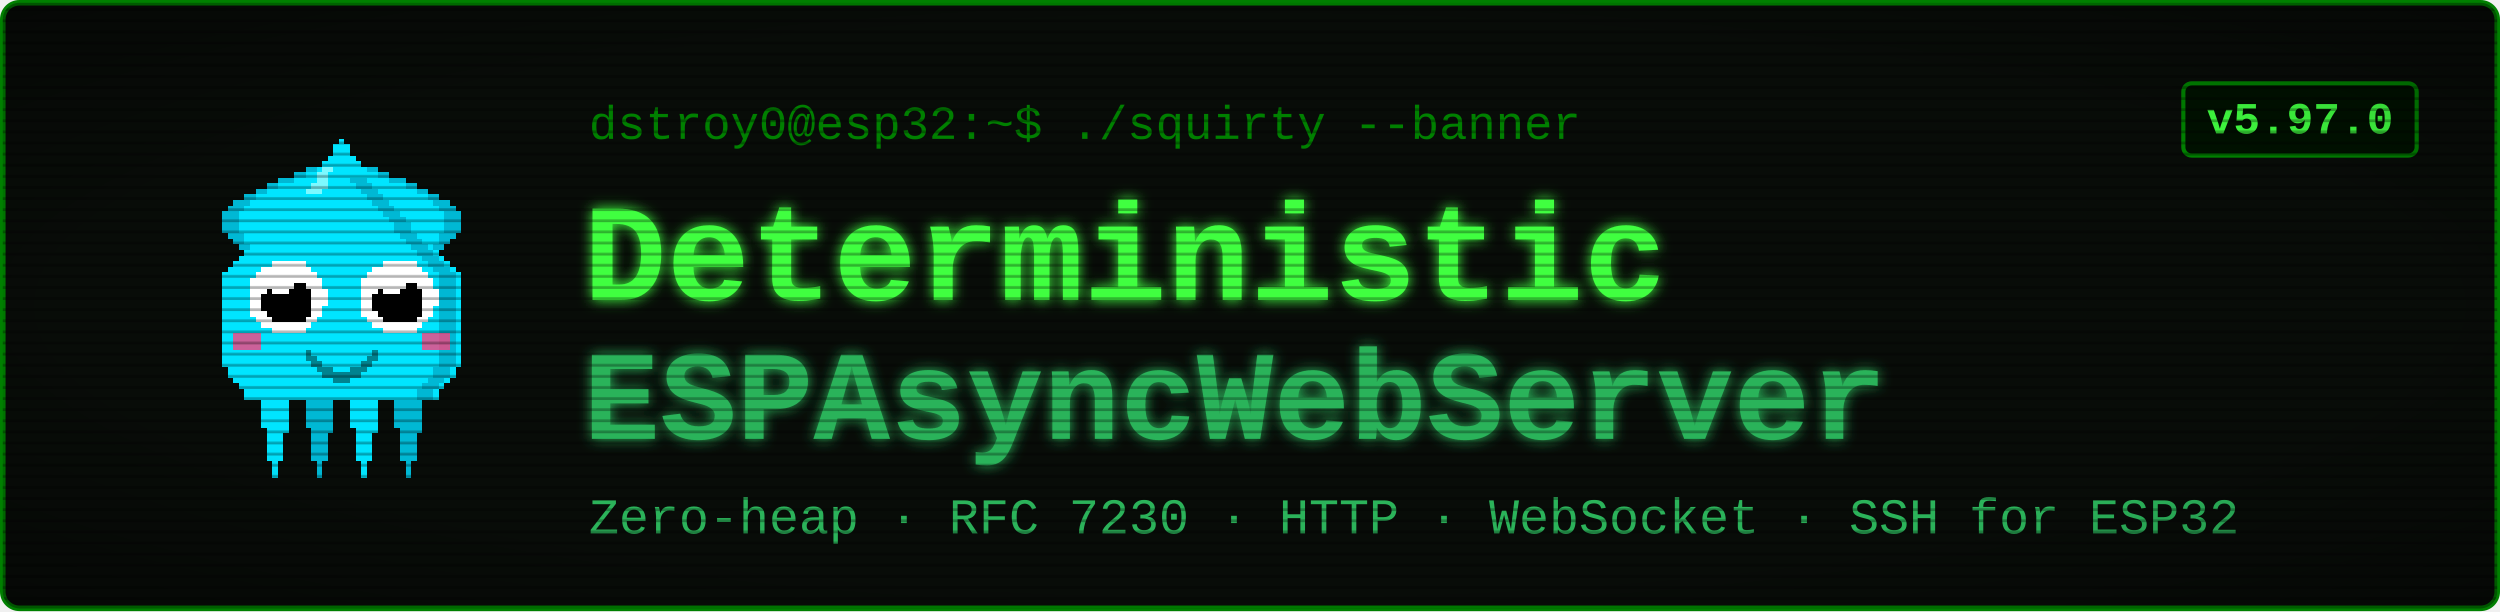
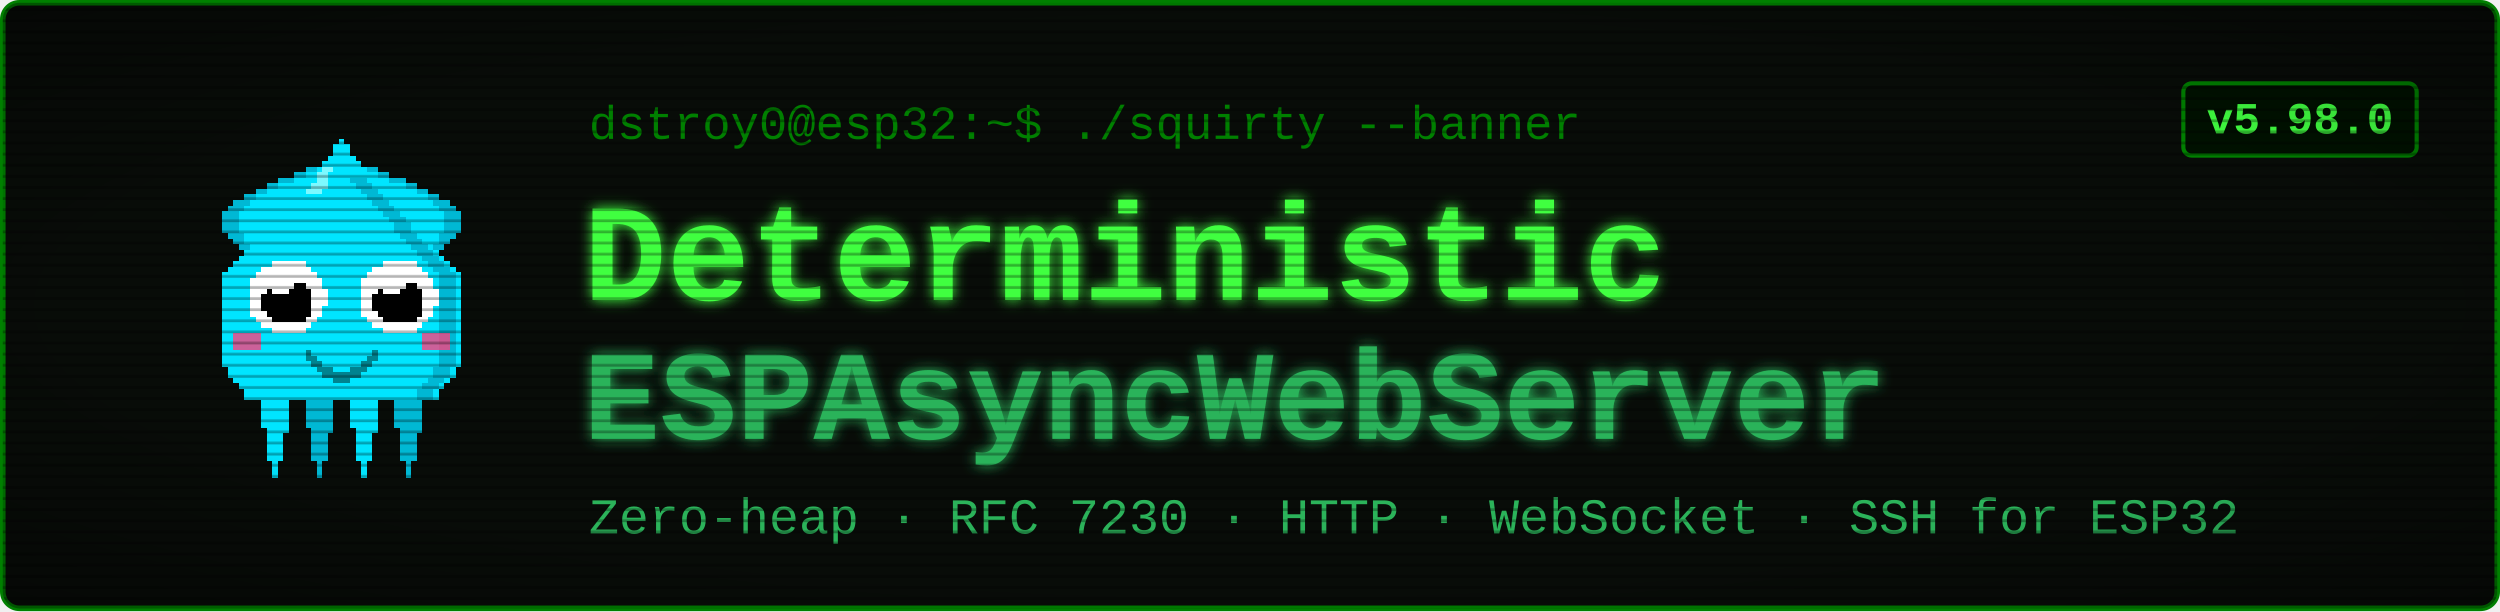
<svg xmlns="http://www.w3.org/2000/svg" viewBox="0 0 900 220" width="900" height="220" font-family="'Courier New', ui-monospace, monospace">
  <defs>
    <filter id="glow" x="-40%" y="-40%" width="180%" height="180%">
      <feGaussianBlur stdDeviation="2.4" result="b" />
      <feMerge>
        <feMergeNode in="b" />
        <feMergeNode in="SourceGraphic" />
      </feMerge>
    </filter>
    <pattern id="scan" width="4" height="4" patternUnits="userSpaceOnUse">
      <rect width="4" height="1" y="3" fill="#000000" opacity="0.28" />
    </pattern>
    <radialGradient id="vig" cx="50%" cy="50%" r="78%">
      <stop offset="58%" stop-color="#000000" stop-opacity="0" />
      <stop offset="100%" stop-color="#000000" stop-opacity="0.45" />
    </radialGradient>
  </defs>
  <rect x="1" y="1" width="898" height="218" rx="6" fill="#080c08" stroke="#008000" stroke-width="2" />
  <g transform="translate(58,46) scale(2)" shape-rendering="crispEdges">
    <rect x="29" y="6" width="1" height="1" fill="#00e5ff" />
    <rect x="26" y="7" width="3" height="1" fill="#00e5ff" />
    <rect x="24" y="8" width="4" height="1" fill="#00e5ff" />
    <rect x="21" y="9" width="7" height="1" fill="#00e5ff" />
    <rect x="19" y="10" width="8" height="1" fill="#00e5ff" />
    <rect x="17" y="11" width="9" height="1" fill="#00e5ff" />
    <rect x="15" y="12" width="10" height="1" fill="#00e5ff" />
    <rect x="13" y="13" width="11" height="1" fill="#00e5ff" />
    <rect x="12" y="14" width="11" height="1" fill="#00e5ff" />
    <rect x="11" y="15" width="11" height="1" fill="#00e5ff" />
    <rect x="11" y="16" width="10" height="1" fill="#00e5ff" />
    <rect x="11" y="17" width="9" height="1" fill="#00e5ff" />
    <rect x="11" y="18" width="9" height="1" fill="#00e5ff" />
    <rect x="12" y="19" width="7" height="1" fill="#00e5ff" />
    <rect x="13" y="20" width="5" height="1" fill="#00e5ff" />
    <rect x="14" y="21" width="3" height="1" fill="#00e5ff" />
    <rect x="15" y="22" width="1" height="1" fill="#00e5ff" />
    <rect x="29" y="6" width="3" height="1" fill="#00b8d4" />
    <rect x="26" y="7" width="3" height="1" fill="#00b8d4" />
    <rect x="24" y="8" width="2" height="1" fill="#00b8d4" />
    <rect x="21" y="9" width="3" height="1" fill="#00b8d4" />
    <rect x="19" y="10" width="2" height="1" fill="#00b8d4" />
    <rect x="17" y="11" width="2" height="1" fill="#00b8d4" />
    <rect x="15" y="12" width="2" height="1" fill="#00b8d4" />
    <rect x="13" y="13" width="3" height="1" fill="#00b8d4" />
    <rect x="12" y="14" width="3" height="1" fill="#00b8d4" />
    <rect x="11" y="15" width="3" height="1" fill="#00b8d4" />
    <rect x="11" y="16" width="3" height="1" fill="#00b8d4" />
    <rect x="11" y="17" width="3" height="1" fill="#00b8d4" />
    <rect x="11" y="18" width="3" height="1" fill="#00b8d4" />
    <rect x="12" y="19" width="3" height="1" fill="#00b8d4" />
    <rect x="13" y="20" width="2" height="1" fill="#00b8d4" />
    <rect x="14" y="21" width="2" height="1" fill="#00b8d4" />
    <rect x="15" y="22" width="2" height="1" fill="#00b8d4" />
    <rect x="35" y="6" width="1" height="1" fill="#00e5ff" />
    <rect x="36" y="7" width="3" height="1" fill="#00e5ff" />
    <rect x="37" y="8" width="4" height="1" fill="#00e5ff" />
    <rect x="37" y="9" width="7" height="1" fill="#00e5ff" />
    <rect x="38" y="10" width="8" height="1" fill="#00e5ff" />
    <rect x="39" y="11" width="9" height="1" fill="#00e5ff" />
    <rect x="40" y="12" width="10" height="1" fill="#00e5ff" />
    <rect x="41" y="13" width="11" height="1" fill="#00e5ff" />
    <rect x="42" y="14" width="11" height="1" fill="#00e5ff" />
    <rect x="43" y="15" width="11" height="1" fill="#00e5ff" />
    <rect x="44" y="16" width="10" height="1" fill="#00e5ff" />
    <rect x="45" y="17" width="9" height="1" fill="#00e5ff" />
    <rect x="45" y="18" width="9" height="1" fill="#00e5ff" />
    <rect x="46" y="19" width="7" height="1" fill="#00e5ff" />
    <rect x="47" y="20" width="5" height="1" fill="#00e5ff" />
    <rect x="48" y="21" width="3" height="1" fill="#00e5ff" />
    <rect x="49" y="22" width="1" height="1" fill="#00e5ff" />
    <rect x="33" y="6" width="3" height="1" fill="#00b8d4" />
    <rect x="36" y="7" width="3" height="1" fill="#00b8d4" />
    <rect x="39" y="8" width="2" height="1" fill="#00b8d4" />
    <rect x="41" y="9" width="3" height="1" fill="#00b8d4" />
    <rect x="44" y="10" width="2" height="1" fill="#00b8d4" />
    <rect x="46" y="11" width="2" height="1" fill="#00b8d4" />
    <rect x="48" y="12" width="2" height="1" fill="#00b8d4" />
    <rect x="49" y="13" width="3" height="1" fill="#00b8d4" />
    <rect x="50" y="14" width="3" height="1" fill="#00b8d4" />
    <rect x="51" y="15" width="3" height="1" fill="#00b8d4" />
    <rect x="51" y="16" width="3" height="1" fill="#00b8d4" />
    <rect x="51" y="17" width="3" height="1" fill="#00b8d4" />
    <rect x="51" y="18" width="3" height="1" fill="#00b8d4" />
    <rect x="50" y="19" width="3" height="1" fill="#00b8d4" />
    <rect x="50" y="20" width="2" height="1" fill="#00b8d4" />
    <rect x="49" y="21" width="2" height="1" fill="#00b8d4" />
    <rect x="48" y="22" width="2" height="1" fill="#00b8d4" />
    <rect x="17" y="46" width="7" height="1" fill="#00e5ff" />
    <rect x="17" y="47" width="7" height="1" fill="#00e5ff" />
    <rect x="17" y="48" width="7" height="1" fill="#00e5ff" />
    <rect x="18" y="49" width="5" height="1" fill="#00e5ff" />
    <rect x="18" y="50" width="5" height="1" fill="#00e5ff" />
    <rect x="18" y="51" width="5" height="1" fill="#00e5ff" />
    <rect x="18" y="52" width="5" height="1" fill="#00e5ff" />
    <rect x="18" y="53" width="5" height="1" fill="#00e5ff" />
    <rect x="19" y="54" width="4" height="1" fill="#00e5ff" />
    <rect x="19" y="55" width="3" height="1" fill="#00e5ff" />
    <rect x="19" y="56" width="3" height="1" fill="#00e5ff" />
    <rect x="19" y="57" width="3" height="1" fill="#00e5ff" />
    <rect x="19" y="58" width="3" height="1" fill="#00e5ff" />
    <rect x="19" y="59" width="3" height="1" fill="#00e5ff" />
    <rect x="20" y="60" width="1" height="1" fill="#00e5ff" />
    <rect x="20" y="61" width="1" height="1" fill="#00e5ff" />
    <rect x="20" y="62" width="1" height="1" fill="#00e5ff" />
    <rect x="25" y="46" width="7" height="1" fill="#00b8d4" />
    <rect x="25" y="47" width="7" height="1" fill="#00b8d4" />
    <rect x="25" y="48" width="7" height="1" fill="#00b8d4" />
    <rect x="26" y="49" width="5" height="1" fill="#00b8d4" />
    <rect x="26" y="50" width="5" height="1" fill="#00b8d4" />
    <rect x="26" y="51" width="5" height="1" fill="#00b8d4" />
    <rect x="26" y="52" width="5" height="1" fill="#00b8d4" />
    <rect x="26" y="53" width="5" height="1" fill="#00b8d4" />
    <rect x="27" y="54" width="4" height="1" fill="#00b8d4" />
    <rect x="27" y="55" width="3" height="1" fill="#00b8d4" />
    <rect x="27" y="56" width="3" height="1" fill="#00b8d4" />
    <rect x="27" y="57" width="3" height="1" fill="#00b8d4" />
    <rect x="27" y="58" width="3" height="1" fill="#00b8d4" />
    <rect x="27" y="59" width="3" height="1" fill="#00b8d4" />
    <rect x="28" y="60" width="1" height="1" fill="#00b8d4" />
    <rect x="28" y="61" width="1" height="1" fill="#00b8d4" />
    <rect x="28" y="62" width="1" height="1" fill="#00b8d4" />
    <rect x="33" y="46" width="7" height="1" fill="#00e5ff" />
    <rect x="33" y="47" width="7" height="1" fill="#00e5ff" />
    <rect x="33" y="48" width="7" height="1" fill="#00e5ff" />
    <rect x="34" y="49" width="5" height="1" fill="#00e5ff" />
    <rect x="34" y="50" width="5" height="1" fill="#00e5ff" />
    <rect x="34" y="51" width="5" height="1" fill="#00e5ff" />
    <rect x="34" y="52" width="5" height="1" fill="#00e5ff" />
    <rect x="34" y="53" width="5" height="1" fill="#00e5ff" />
    <rect x="35" y="54" width="4" height="1" fill="#00e5ff" />
    <rect x="35" y="55" width="3" height="1" fill="#00e5ff" />
    <rect x="35" y="56" width="3" height="1" fill="#00e5ff" />
    <rect x="35" y="57" width="3" height="1" fill="#00e5ff" />
    <rect x="35" y="58" width="3" height="1" fill="#00e5ff" />
    <rect x="35" y="59" width="3" height="1" fill="#00e5ff" />
    <rect x="36" y="60" width="1" height="1" fill="#00e5ff" />
    <rect x="36" y="61" width="1" height="1" fill="#00e5ff" />
    <rect x="36" y="62" width="1" height="1" fill="#00e5ff" />
    <rect x="41" y="46" width="7" height="1" fill="#00b8d4" />
    <rect x="41" y="47" width="7" height="1" fill="#00b8d4" />
    <rect x="41" y="48" width="7" height="1" fill="#00b8d4" />
    <rect x="42" y="49" width="5" height="1" fill="#00b8d4" />
    <rect x="42" y="50" width="5" height="1" fill="#00b8d4" />
    <rect x="42" y="51" width="5" height="1" fill="#00b8d4" />
    <rect x="42" y="52" width="5" height="1" fill="#00b8d4" />
    <rect x="42" y="53" width="5" height="1" fill="#00b8d4" />
    <rect x="43" y="54" width="4" height="1" fill="#00b8d4" />
    <rect x="43" y="55" width="3" height="1" fill="#00b8d4" />
    <rect x="43" y="56" width="3" height="1" fill="#00b8d4" />
    <rect x="43" y="57" width="3" height="1" fill="#00b8d4" />
    <rect x="43" y="58" width="3" height="1" fill="#00b8d4" />
    <rect x="43" y="59" width="3" height="1" fill="#00b8d4" />
    <rect x="44" y="60" width="1" height="1" fill="#00b8d4" />
    <rect x="44" y="61" width="1" height="1" fill="#00b8d4" />
    <rect x="44" y="62" width="1" height="1" fill="#00b8d4" />
    <rect x="32" y="2" width="1" height="1" fill="#00e5ff" />
    <rect x="31" y="3" width="3" height="1" fill="#00e5ff" />
    <rect x="31" y="4" width="3" height="1" fill="#00e5ff" />
    <rect x="30" y="5" width="5" height="1" fill="#00e5ff" />
    <rect x="29" y="6" width="7" height="1" fill="#00e5ff" />
    <rect x="28" y="7" width="9" height="1" fill="#00e5ff" />
    <rect x="27" y="8" width="11" height="1" fill="#00e5ff" />
    <rect x="27" y="9" width="11" height="1" fill="#00e5ff" />
    <rect x="26" y="10" width="13" height="1" fill="#00e5ff" />
    <rect x="25" y="11" width="15" height="1" fill="#00e5ff" />
    <rect x="24" y="12" width="17" height="1" fill="#00e5ff" />
    <rect x="23" y="13" width="19" height="1" fill="#00e5ff" />
    <rect x="22" y="14" width="21" height="1" fill="#00e5ff" />
    <rect x="21" y="15" width="23" height="1" fill="#00e5ff" />
    <rect x="20" y="16" width="25" height="1" fill="#00e5ff" />
    <rect x="19" y="17" width="27" height="1" fill="#00e5ff" />
    <rect x="19" y="18" width="27" height="1" fill="#00e5ff" />
    <rect x="18" y="19" width="29" height="1" fill="#00e5ff" />
    <rect x="17" y="20" width="31" height="1" fill="#00e5ff" />
    <rect x="16" y="21" width="33" height="1" fill="#00e5ff" />
    <rect x="15" y="22" width="35" height="1" fill="#00e5ff" />
    <rect x="14" y="23" width="37" height="1" fill="#00e5ff" />
    <rect x="13" y="24" width="39" height="1" fill="#00e5ff" />
    <rect x="12" y="25" width="41" height="1" fill="#00e5ff" />
    <rect x="11" y="26" width="43" height="1" fill="#00e5ff" />
    <rect x="11" y="27" width="43" height="1" fill="#00e5ff" />
    <rect x="11" y="28" width="43" height="1" fill="#00e5ff" />
    <rect x="11" y="29" width="43" height="1" fill="#00e5ff" />
    <rect x="11" y="30" width="43" height="1" fill="#00e5ff" />
    <rect x="11" y="31" width="43" height="1" fill="#00e5ff" />
    <rect x="11" y="32" width="43" height="1" fill="#00e5ff" />
    <rect x="11" y="33" width="43" height="1" fill="#00e5ff" />
    <rect x="11" y="34" width="43" height="1" fill="#00e5ff" />
    <rect x="11" y="35" width="43" height="1" fill="#00e5ff" />
    <rect x="11" y="36" width="43" height="1" fill="#00e5ff" />
    <rect x="11" y="37" width="43" height="1" fill="#00e5ff" />
    <rect x="11" y="38" width="43" height="1" fill="#00e5ff" />
    <rect x="11" y="39" width="43" height="1" fill="#00e5ff" />
    <rect x="11" y="40" width="43" height="1" fill="#00e5ff" />
    <rect x="11" y="41" width="43" height="1" fill="#00e5ff" />
    <rect x="11" y="42" width="43" height="1" fill="#00e5ff" />
    <rect x="12" y="43" width="41" height="1" fill="#00e5ff" />
    <rect x="12" y="44" width="41" height="1" fill="#00e5ff" />
    <rect x="13" y="45" width="39" height="1" fill="#00e5ff" />
    <rect x="14" y="46" width="37" height="1" fill="#00e5ff" />
    <rect x="15" y="47" width="35" height="1" fill="#00e5ff" />
    <rect x="15" y="48" width="35" height="1" fill="#00e5ff" />
    <rect x="34" y="9" width="3" height="1" fill="#00b8d4" />
    <rect x="35" y="10" width="3" height="1" fill="#00b8d4" />
    <rect x="36" y="11" width="3" height="1" fill="#00b8d4" />
    <rect x="37" y="12" width="3" height="1" fill="#00b8d4" />
    <rect x="38" y="13" width="3" height="1" fill="#00b8d4" />
    <rect x="39" y="14" width="3" height="1" fill="#00b8d4" />
    <rect x="40" y="15" width="3" height="1" fill="#00b8d4" />
    <rect x="41" y="16" width="3" height="1" fill="#00b8d4" />
    <rect x="42" y="17" width="3" height="1" fill="#00b8d4" />
    <rect x="42" y="18" width="3" height="1" fill="#00b8d4" />
    <rect x="43" y="19" width="3" height="1" fill="#00b8d4" />
    <rect x="44" y="20" width="3" height="1" fill="#00b8d4" />
    <rect x="45" y="21" width="3" height="1" fill="#00b8d4" />
    <rect x="46" y="22" width="3" height="1" fill="#00b8d4" />
    <rect x="47" y="23" width="3" height="1" fill="#00b8d4" />
    <rect x="48" y="24" width="3" height="1" fill="#00b8d4" />
    <rect x="49" y="25" width="3" height="1" fill="#00b8d4" />
    <rect x="50" y="26" width="3" height="1" fill="#00b8d4" />
    <rect x="50" y="27" width="3" height="1" fill="#00b8d4" />
    <rect x="50" y="28" width="3" height="1" fill="#00b8d4" />
    <rect x="50" y="29" width="3" height="1" fill="#00b8d4" />
    <rect x="50" y="30" width="3" height="1" fill="#00b8d4" />
    <rect x="50" y="31" width="3" height="1" fill="#00b8d4" />
    <rect x="50" y="32" width="3" height="1" fill="#00b8d4" />
    <rect x="50" y="33" width="3" height="1" fill="#00b8d4" />
    <rect x="50" y="34" width="3" height="1" fill="#00b8d4" />
    <rect x="50" y="35" width="3" height="1" fill="#00b8d4" />
    <rect x="50" y="36" width="3" height="1" fill="#00b8d4" />
    <rect x="50" y="37" width="3" height="1" fill="#00b8d4" />
    <rect x="50" y="38" width="3" height="1" fill="#00b8d4" />
    <rect x="50" y="39" width="3" height="1" fill="#00b8d4" />
    <rect x="50" y="40" width="3" height="1" fill="#00b8d4" />
    <rect x="50" y="41" width="3" height="1" fill="#00b8d4" />
    <rect x="50" y="42" width="3" height="1" fill="#00b8d4" />
    <rect x="49" y="43" width="3" height="1" fill="#00b8d4" />
    <rect x="49" y="44" width="3" height="1" fill="#00b8d4" />
    <rect x="48" y="45" width="3" height="1" fill="#00b8d4" />
    <rect x="47" y="46" width="3" height="1" fill="#00b8d4" />
    <rect x="46" y="47" width="3" height="1" fill="#00b8d4" />
    <rect x="46" y="48" width="3" height="1" fill="#00b8d4" />
    <rect x="29" y="7" width="2" height="1" fill="#7df9ff" />
    <rect x="28" y="8" width="2" height="1" fill="#7df9ff" />
    <rect x="28" y="9" width="2" height="1" fill="#7df9ff" />
    <rect x="27" y="10" width="3" height="1" fill="#7df9ff" />
    <rect x="26" y="11" width="3" height="1" fill="#7df9ff" />
    <rect x="13" y="37" width="5" height="3" fill="#ff4081" opacity="0.8" />
    <rect x="47" y="37" width="5" height="3" fill="#ff4081" opacity="0.8" />
    <rect x="20" y="24" width="6" height="1" fill="#ffffff" />
    <rect x="18" y="25" width="9" height="1" fill="#ffffff" />
    <rect x="17" y="26" width="11" height="1" fill="#ffffff" />
    <rect x="16" y="27" width="13" height="1" fill="#ffffff" />
    <rect x="16" y="28" width="13" height="1" fill="#ffffff" />
    <rect x="16" y="29" width="14" height="1" fill="#ffffff" />
    <rect x="16" y="30" width="14" height="1" fill="#ffffff" />
    <rect x="16" y="31" width="14" height="1" fill="#ffffff" />
    <rect x="16" y="32" width="13" height="1" fill="#ffffff" />
    <rect x="16" y="33" width="13" height="1" fill="#ffffff" />
    <rect x="17" y="34" width="11" height="1" fill="#ffffff" />
    <rect x="18" y="35" width="9" height="1" fill="#ffffff" />
    <rect x="20" y="36" width="6" height="1" fill="#ffffff" />
    <rect x="20" y="28" width="6" height="1" fill="#000000" />
    <rect x="19" y="29" width="8" height="1" fill="#000000" />
    <rect x="18" y="30" width="9" height="1" fill="#000000" />
    <rect x="18" y="31" width="9" height="1" fill="#000000" />
    <rect x="18" y="32" width="9" height="1" fill="#000000" />
    <rect x="19" y="33" width="8" height="1" fill="#000000" />
    <rect x="20" y="34" width="6" height="1" fill="#000000" />
    <rect x="20" y="27" width="3" height="1" fill="#ffffff" />
    <rect x="20" y="28" width="4" height="1" fill="#ffffff" />
    <rect x="20" y="29" width="3" height="1" fill="#ffffff" />
    <rect x="40" y="24" width="6" height="1" fill="#ffffff" />
    <rect x="38" y="25" width="9" height="1" fill="#ffffff" />
    <rect x="37" y="26" width="11" height="1" fill="#ffffff" />
    <rect x="36" y="27" width="13" height="1" fill="#ffffff" />
    <rect x="36" y="28" width="13" height="1" fill="#ffffff" />
    <rect x="36" y="29" width="14" height="1" fill="#ffffff" />
    <rect x="36" y="30" width="14" height="1" fill="#ffffff" />
    <rect x="36" y="31" width="14" height="1" fill="#ffffff" />
    <rect x="36" y="32" width="13" height="1" fill="#ffffff" />
    <rect x="36" y="33" width="13" height="1" fill="#ffffff" />
    <rect x="37" y="34" width="11" height="1" fill="#ffffff" />
    <rect x="38" y="35" width="9" height="1" fill="#ffffff" />
    <rect x="40" y="36" width="6" height="1" fill="#ffffff" />
    <rect x="40" y="28" width="6" height="1" fill="#000000" />
    <rect x="39" y="29" width="8" height="1" fill="#000000" />
    <rect x="38" y="30" width="9" height="1" fill="#000000" />
    <rect x="38" y="31" width="9" height="1" fill="#000000" />
    <rect x="38" y="32" width="9" height="1" fill="#000000" />
    <rect x="39" y="33" width="8" height="1" fill="#000000" />
    <rect x="40" y="34" width="6" height="1" fill="#000000" />
    <rect x="40" y="27" width="3" height="1" fill="#ffffff" />
    <rect x="40" y="28" width="4" height="1" fill="#ffffff" />
    <rect x="40" y="29" width="3" height="1" fill="#ffffff" />
    <rect x="26" y="40" width="1" height="2" fill="#00838f" />
    <rect x="27" y="41" width="1" height="2" fill="#00838f" />
    <rect x="28" y="42" width="1" height="2" fill="#00838f" />
    <rect x="29" y="43" width="1" height="2" fill="#00838f" />
    <rect x="30" y="43" width="1" height="2" fill="#00838f" />
    <rect x="31" y="44" width="1" height="2" fill="#00838f" />
    <rect x="32" y="44" width="1" height="2" fill="#00838f" />
    <rect x="33" y="44" width="1" height="2" fill="#00838f" />
    <rect x="34" y="43" width="1" height="2" fill="#00838f" />
    <rect x="35" y="43" width="1" height="2" fill="#00838f" />
    <rect x="36" y="42" width="1" height="2" fill="#00838f" />
    <rect x="37" y="41" width="1" height="2" fill="#00838f" />
    <rect x="38" y="40" width="1" height="2" fill="#00838f" />
  </g>
  <text x="212" y="50" font-size="17" fill="#008000">dstroy0@esp32:~$ ./squirty --banner</text>
  <text x="210" y="108" font-size="50" font-weight="700" fill="#40ff40" filter="url(#glow)">Deterministic</text>
  <text x="210" y="158" font-size="46" font-weight="700" fill="#2bb35a" filter="url(#glow)">ESPAsyncWebServer</text>
  <text x="212" y="192" font-size="18" fill="#2bb35a">Zero-heap · RFC 7230 · HTTP · WebSocket · SSH for ESP32</text>
  <rect x="786" y="30" width="84" height="26" rx="3" fill="#001100" stroke="#008000" stroke-width="1.5" />
-   <text x="828" y="48" font-size="16" font-weight="700" fill="#40ff40" text-anchor="middle">v5.97.0</text>
+   <text x="828" y="48" font-size="16" font-weight="700" fill="#40ff40" text-anchor="middle">v5.98.0</text>
  <rect x="1" y="1" width="898" height="218" rx="6" fill="url(#scan)" />
  <rect x="1" y="1" width="898" height="218" rx="6" fill="url(#vig)" />
</svg>
